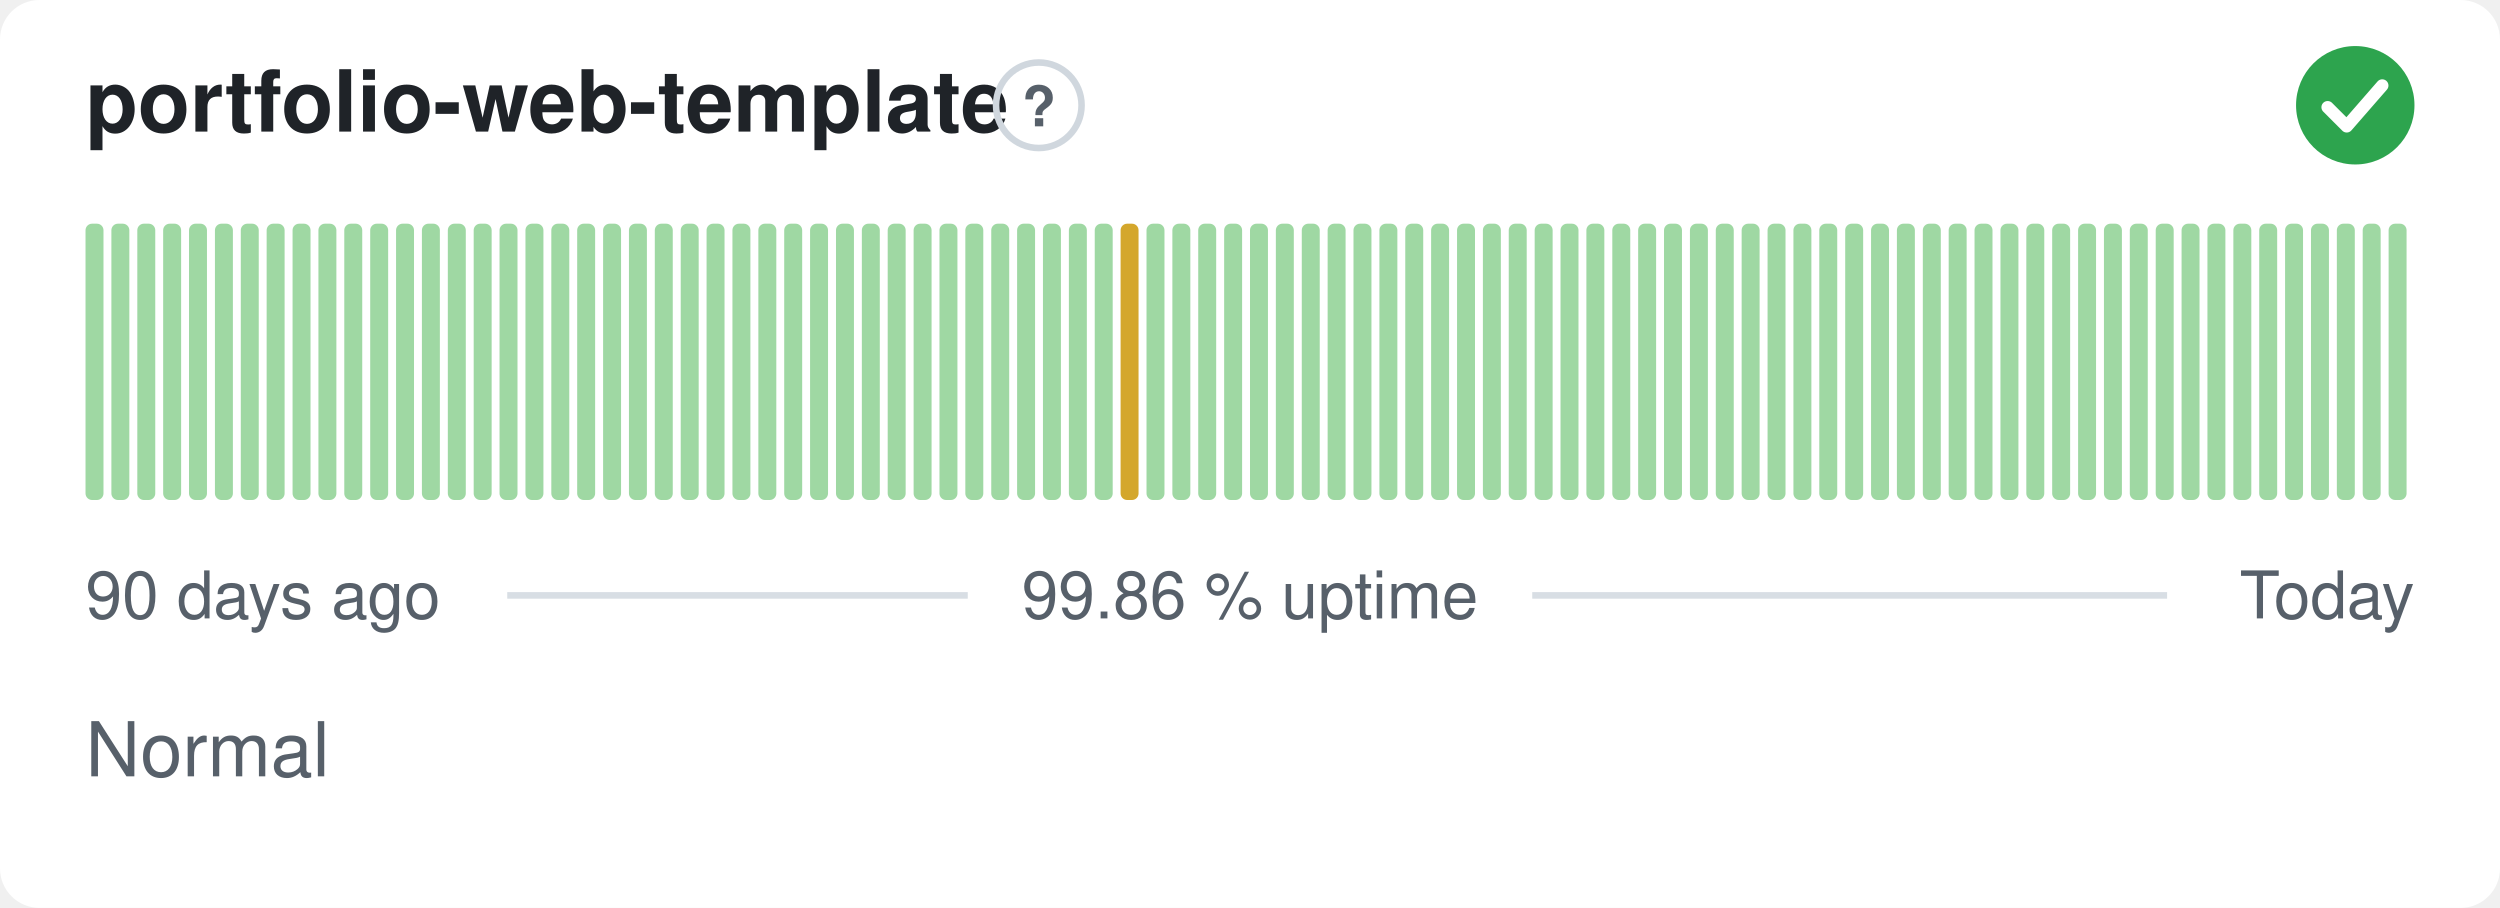
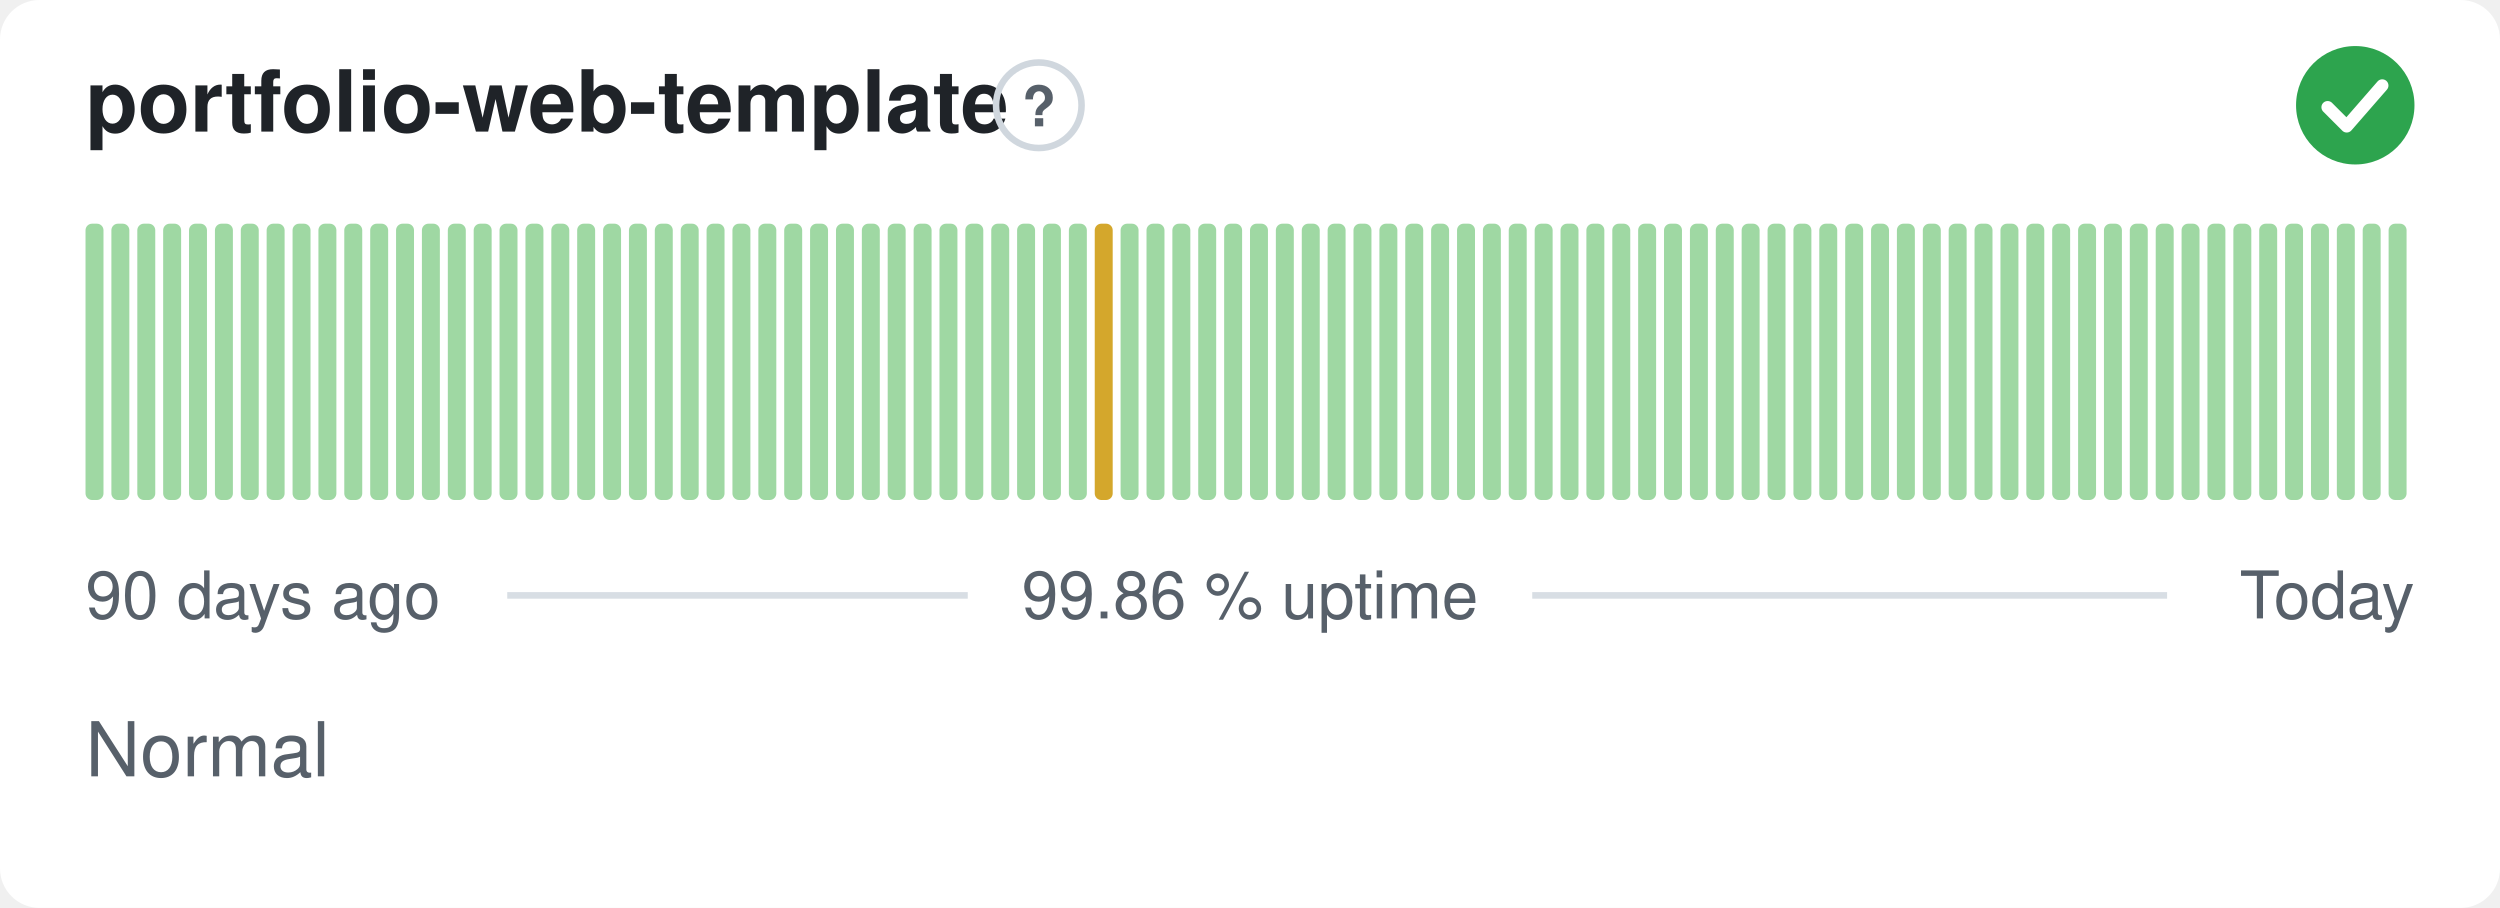
<svg xmlns="http://www.w3.org/2000/svg" width="380" height="138" viewBox="0 0 380 138" role="img" aria-label="portfolio-web-template: Normal, 99.86 % uptime over the last 90 days" font-family="-apple-system,BlinkMacSystemFont,'Segoe UI',Helvetica,Arial,sans-serif">
  <style>
    @media (prefers-color-scheme: dark) {
      .bg { fill: #0d1117 }
      .title { fill: #e6edf3 }
      .muted { fill: #8b949e }
      .hint { stroke: #30363d }
      .rule { stroke: #30363d }
      .nodata { fill: #21262d }
    }
  </style>
  <rect class="bg" width="380" height="138" rx="6" fill="#ffffff" />
  <text class="title" x="13" y="20" font-size="13" font-weight="600" fill="#1f2328">portfolio-web-template</text>
  <circle class="hint" cx="157.9" cy="16" r="6.5" fill="none" stroke="#d0d7de" stroke-width="1" />
  <text class="muted" x="157.9" y="19.2" text-anchor="middle" font-size="8.5" font-weight="700" fill="#57606a">?</text>
  <circle cx="358" cy="16" r="9" fill="#2da44e" />
  <path d="M353.80 16.30l2.90 2.90 5.40 -6.20" fill="none" stroke="#fff" stroke-width="1.89" stroke-linecap="round" stroke-linejoin="round" />
  <rect x="13.00" y="34.00" width="2.73" height="42.00" rx="1" fill="#9fd8a3" />
  <rect x="16.93" y="34.00" width="2.73" height="42.00" rx="1" fill="#9fd8a3" />
  <rect x="20.87" y="34.00" width="2.73" height="42.00" rx="1" fill="#9fd8a3" />
  <rect x="24.80" y="34.00" width="2.73" height="42.00" rx="1" fill="#9fd8a3" />
  <rect x="28.73" y="34.00" width="2.73" height="42.00" rx="1" fill="#9fd8a3" />
  <rect x="32.67" y="34.00" width="2.73" height="42.00" rx="1" fill="#9fd8a3" />
  <rect x="36.60" y="34.00" width="2.73" height="42.00" rx="1" fill="#9fd8a3" />
  <rect x="40.53" y="34.00" width="2.73" height="42.00" rx="1" fill="#9fd8a3" />
  <rect x="44.47" y="34.00" width="2.73" height="42.00" rx="1" fill="#9fd8a3" />
  <rect x="48.40" y="34.00" width="2.73" height="42.00" rx="1" fill="#9fd8a3" />
  <rect x="52.33" y="34.00" width="2.73" height="42.00" rx="1" fill="#9fd8a3" />
  <rect x="56.27" y="34.00" width="2.73" height="42.00" rx="1" fill="#9fd8a3" />
  <rect x="60.20" y="34.00" width="2.73" height="42.00" rx="1" fill="#9fd8a3" />
  <rect x="64.13" y="34.00" width="2.73" height="42.00" rx="1" fill="#9fd8a3" />
  <rect x="68.07" y="34.00" width="2.73" height="42.00" rx="1" fill="#9fd8a3" />
  <rect x="72.00" y="34.00" width="2.73" height="42.00" rx="1" fill="#9fd8a3" />
  <rect x="75.93" y="34.00" width="2.73" height="42.00" rx="1" fill="#9fd8a3" />
  <rect x="79.87" y="34.00" width="2.73" height="42.00" rx="1" fill="#9fd8a3" />
  <rect x="83.80" y="34.00" width="2.73" height="42.00" rx="1" fill="#9fd8a3" />
  <rect x="87.73" y="34.00" width="2.73" height="42.00" rx="1" fill="#9fd8a3" />
  <rect x="91.67" y="34.00" width="2.73" height="42.00" rx="1" fill="#9fd8a3" />
  <rect x="95.60" y="34.00" width="2.73" height="42.00" rx="1" fill="#9fd8a3" />
  <rect x="99.53" y="34.00" width="2.73" height="42.00" rx="1" fill="#9fd8a3" />
  <rect x="103.47" y="34.00" width="2.73" height="42.00" rx="1" fill="#9fd8a3" />
  <rect x="107.40" y="34.00" width="2.73" height="42.00" rx="1" fill="#9fd8a3" />
  <rect x="111.33" y="34.00" width="2.73" height="42.00" rx="1" fill="#9fd8a3" />
  <rect x="115.27" y="34.00" width="2.73" height="42.00" rx="1" fill="#9fd8a3" />
  <rect x="119.20" y="34.00" width="2.73" height="42.00" rx="1" fill="#9fd8a3" />
  <rect x="123.13" y="34.00" width="2.73" height="42.00" rx="1" fill="#9fd8a3" />
  <rect x="127.07" y="34.00" width="2.73" height="42.00" rx="1" fill="#9fd8a3" />
  <rect x="131.00" y="34.00" width="2.73" height="42.00" rx="1" fill="#9fd8a3" />
  <rect x="134.93" y="34.00" width="2.73" height="42.00" rx="1" fill="#9fd8a3" />
  <rect x="138.87" y="34.00" width="2.73" height="42.00" rx="1" fill="#9fd8a3" />
  <rect x="142.80" y="34.00" width="2.73" height="42.00" rx="1" fill="#9fd8a3" />
  <rect x="146.73" y="34.00" width="2.73" height="42.00" rx="1" fill="#9fd8a3" />
  <rect x="150.67" y="34.00" width="2.73" height="42.00" rx="1" fill="#9fd8a3" />
  <rect x="154.60" y="34.00" width="2.73" height="42.00" rx="1" fill="#9fd8a3" />
  <rect x="158.53" y="34.00" width="2.73" height="42.00" rx="1" fill="#9fd8a3" />
  <rect x="162.47" y="34.00" width="2.73" height="42.00" rx="1" fill="#9fd8a3" />
-   <rect x="166.40" y="34.00" width="2.73" height="42.00" rx="1" fill="#9fd8a3" />
-   <rect x="170.33" y="34.00" width="2.73" height="42.00" rx="1" fill="#d4a72c" />
+   <rect x="166.40" y="34.00" width="2.73" height="42.00" rx="1" fill="#d4a72c" />
+   <rect x="170.33" y="34.00" width="2.73" height="42.00" rx="1" fill="#9fd8a3" />
  <rect x="174.27" y="34.00" width="2.73" height="42.00" rx="1" fill="#9fd8a3" />
  <rect x="178.20" y="34.00" width="2.73" height="42.00" rx="1" fill="#9fd8a3" />
  <rect x="182.13" y="34.00" width="2.73" height="42.00" rx="1" fill="#9fd8a3" />
  <rect x="186.07" y="34.00" width="2.73" height="42.00" rx="1" fill="#9fd8a3" />
  <rect x="190.00" y="34.00" width="2.73" height="42.00" rx="1" fill="#9fd8a3" />
  <rect x="193.93" y="34.00" width="2.73" height="42.00" rx="1" fill="#9fd8a3" />
  <rect x="197.87" y="34.00" width="2.73" height="42.00" rx="1" fill="#9fd8a3" />
  <rect x="201.80" y="34.00" width="2.73" height="42.00" rx="1" fill="#9fd8a3" />
  <rect x="205.73" y="34.00" width="2.73" height="42.00" rx="1" fill="#9fd8a3" />
  <rect x="209.67" y="34.00" width="2.73" height="42.00" rx="1" fill="#9fd8a3" />
  <rect x="213.60" y="34.00" width="2.73" height="42.00" rx="1" fill="#9fd8a3" />
  <rect x="217.53" y="34.00" width="2.73" height="42.00" rx="1" fill="#9fd8a3" />
  <rect x="221.47" y="34.00" width="2.73" height="42.00" rx="1" fill="#9fd8a3" />
  <rect x="225.40" y="34.00" width="2.73" height="42.00" rx="1" fill="#9fd8a3" />
  <rect x="229.33" y="34.00" width="2.73" height="42.00" rx="1" fill="#9fd8a3" />
  <rect x="233.27" y="34.00" width="2.73" height="42.00" rx="1" fill="#9fd8a3" />
  <rect x="237.20" y="34.00" width="2.73" height="42.00" rx="1" fill="#9fd8a3" />
  <rect x="241.13" y="34.00" width="2.73" height="42.00" rx="1" fill="#9fd8a3" />
  <rect x="245.07" y="34.00" width="2.73" height="42.00" rx="1" fill="#9fd8a3" />
  <rect x="249.00" y="34.00" width="2.73" height="42.00" rx="1" fill="#9fd8a3" />
  <rect x="252.93" y="34.00" width="2.73" height="42.00" rx="1" fill="#9fd8a3" />
  <rect x="256.87" y="34.00" width="2.73" height="42.00" rx="1" fill="#9fd8a3" />
  <rect x="260.80" y="34.00" width="2.73" height="42.00" rx="1" fill="#9fd8a3" />
  <rect x="264.73" y="34.00" width="2.73" height="42.00" rx="1" fill="#9fd8a3" />
  <rect x="268.67" y="34.00" width="2.73" height="42.00" rx="1" fill="#9fd8a3" />
  <rect x="272.60" y="34.00" width="2.73" height="42.00" rx="1" fill="#9fd8a3" />
  <rect x="276.53" y="34.00" width="2.73" height="42.00" rx="1" fill="#9fd8a3" />
  <rect x="280.47" y="34.00" width="2.73" height="42.00" rx="1" fill="#9fd8a3" />
  <rect x="284.40" y="34.00" width="2.73" height="42.00" rx="1" fill="#9fd8a3" />
  <rect x="288.33" y="34.00" width="2.73" height="42.00" rx="1" fill="#9fd8a3" />
  <rect x="292.27" y="34.00" width="2.73" height="42.00" rx="1" fill="#9fd8a3" />
  <rect x="296.20" y="34.00" width="2.73" height="42.00" rx="1" fill="#9fd8a3" />
  <rect x="300.13" y="34.00" width="2.73" height="42.00" rx="1" fill="#9fd8a3" />
  <rect x="304.07" y="34.00" width="2.73" height="42.00" rx="1" fill="#9fd8a3" />
  <rect x="308.00" y="34.00" width="2.73" height="42.00" rx="1" fill="#9fd8a3" />
  <rect x="311.93" y="34.00" width="2.73" height="42.00" rx="1" fill="#9fd8a3" />
  <rect x="315.87" y="34.00" width="2.73" height="42.00" rx="1" fill="#9fd8a3" />
  <rect x="319.80" y="34.00" width="2.73" height="42.00" rx="1" fill="#9fd8a3" />
  <rect x="323.73" y="34.00" width="2.73" height="42.00" rx="1" fill="#9fd8a3" />
  <rect x="327.67" y="34.00" width="2.73" height="42.00" rx="1" fill="#9fd8a3" />
  <rect x="331.60" y="34.00" width="2.73" height="42.00" rx="1" fill="#9fd8a3" />
  <rect x="335.53" y="34.00" width="2.73" height="42.00" rx="1" fill="#9fd8a3" />
  <rect x="339.47" y="34.00" width="2.73" height="42.00" rx="1" fill="#9fd8a3" />
  <rect x="343.40" y="34.00" width="2.73" height="42.00" rx="1" fill="#9fd8a3" />
  <rect x="347.33" y="34.00" width="2.73" height="42.00" rx="1" fill="#9fd8a3" />
  <rect x="351.27" y="34.00" width="2.73" height="42.00" rx="1" fill="#9fd8a3" />
  <rect x="355.20" y="34.00" width="2.73" height="42.00" rx="1" fill="#9fd8a3" />
  <rect x="359.13" y="34.00" width="2.73" height="42.00" rx="1" fill="#9fd8a3" />
  <rect x="363.07" y="34.00" width="2.73" height="42.00" rx="1" fill="#9fd8a3" />
  <text class="muted" x="13" y="94" font-size="10" fill="#57606a">90 days ago</text>
  <text class="muted" x="190" y="94" text-anchor="middle" font-size="10" fill="#57606a">99.86 % uptime</text>
  <text class="muted" x="367" y="94" text-anchor="end" font-size="10" fill="#57606a">Today</text>
  <line class="rule" x1="77.1" y1="90.5" x2="147.1" y2="90.5" stroke="#d8dee4" stroke-width="1" />
  <line class="rule" x1="232.9" y1="90.5" x2="329.4" y2="90.5" stroke="#d8dee4" stroke-width="1" />
  <text class="muted" x="13" y="118" font-size="11.5" fill="#57606a">Normal</text>
</svg>
